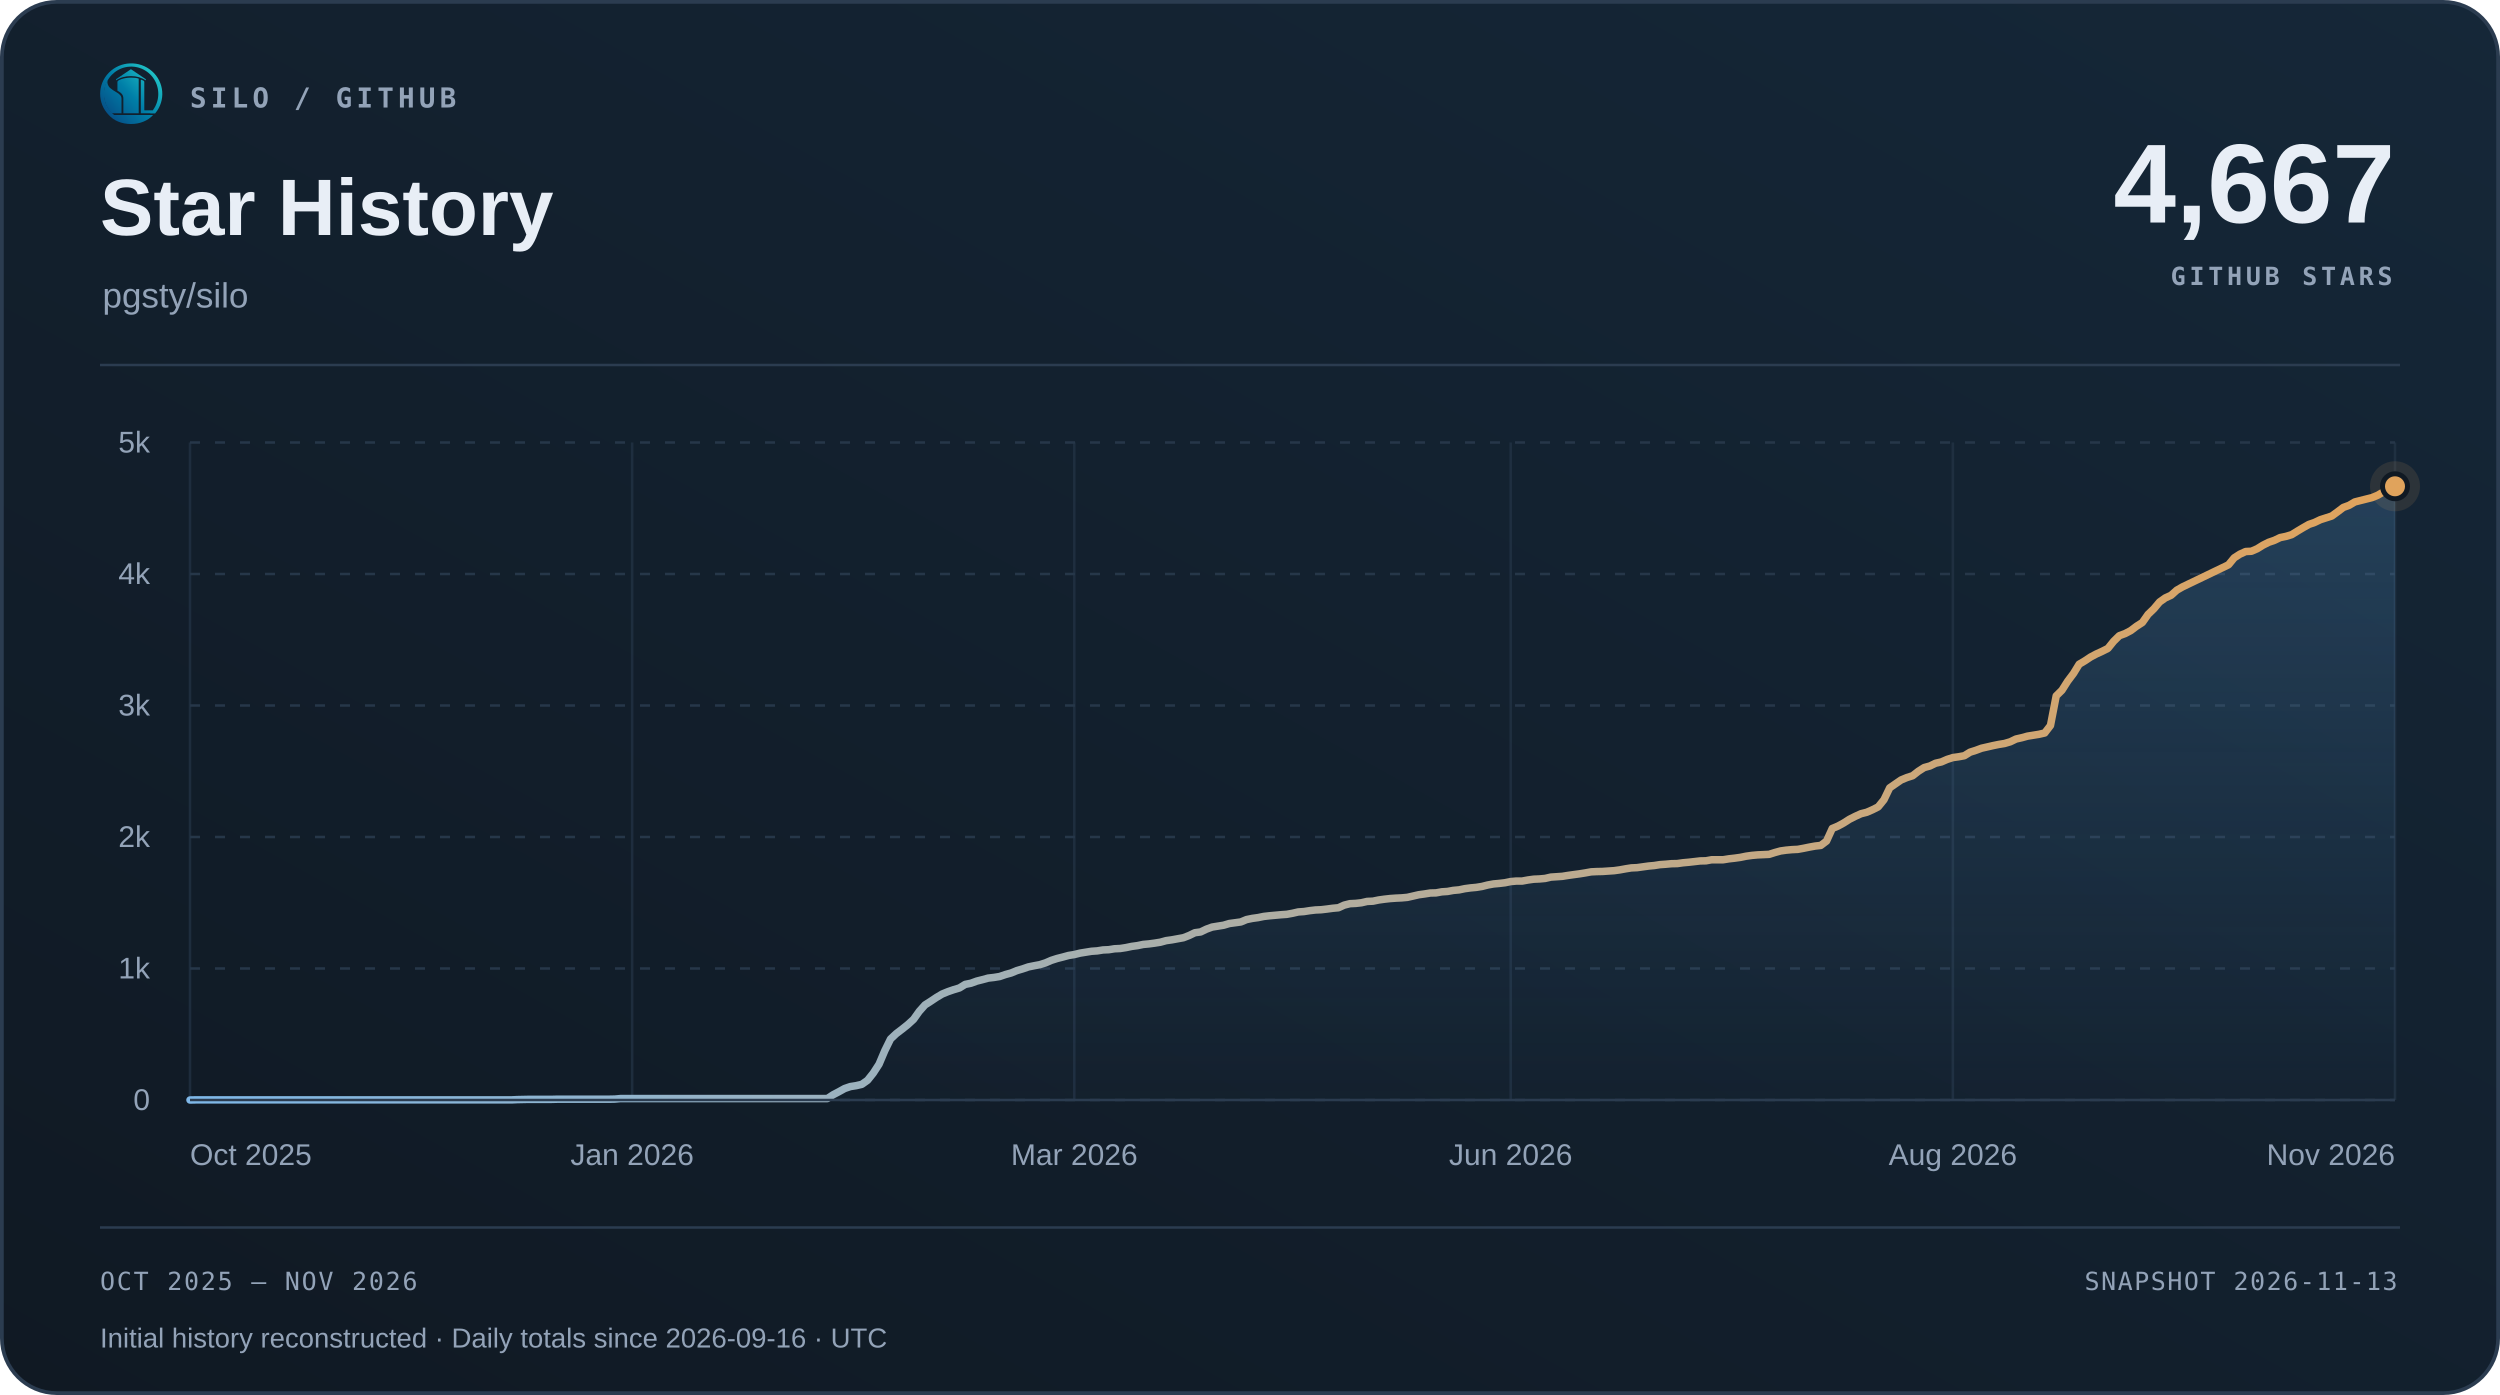
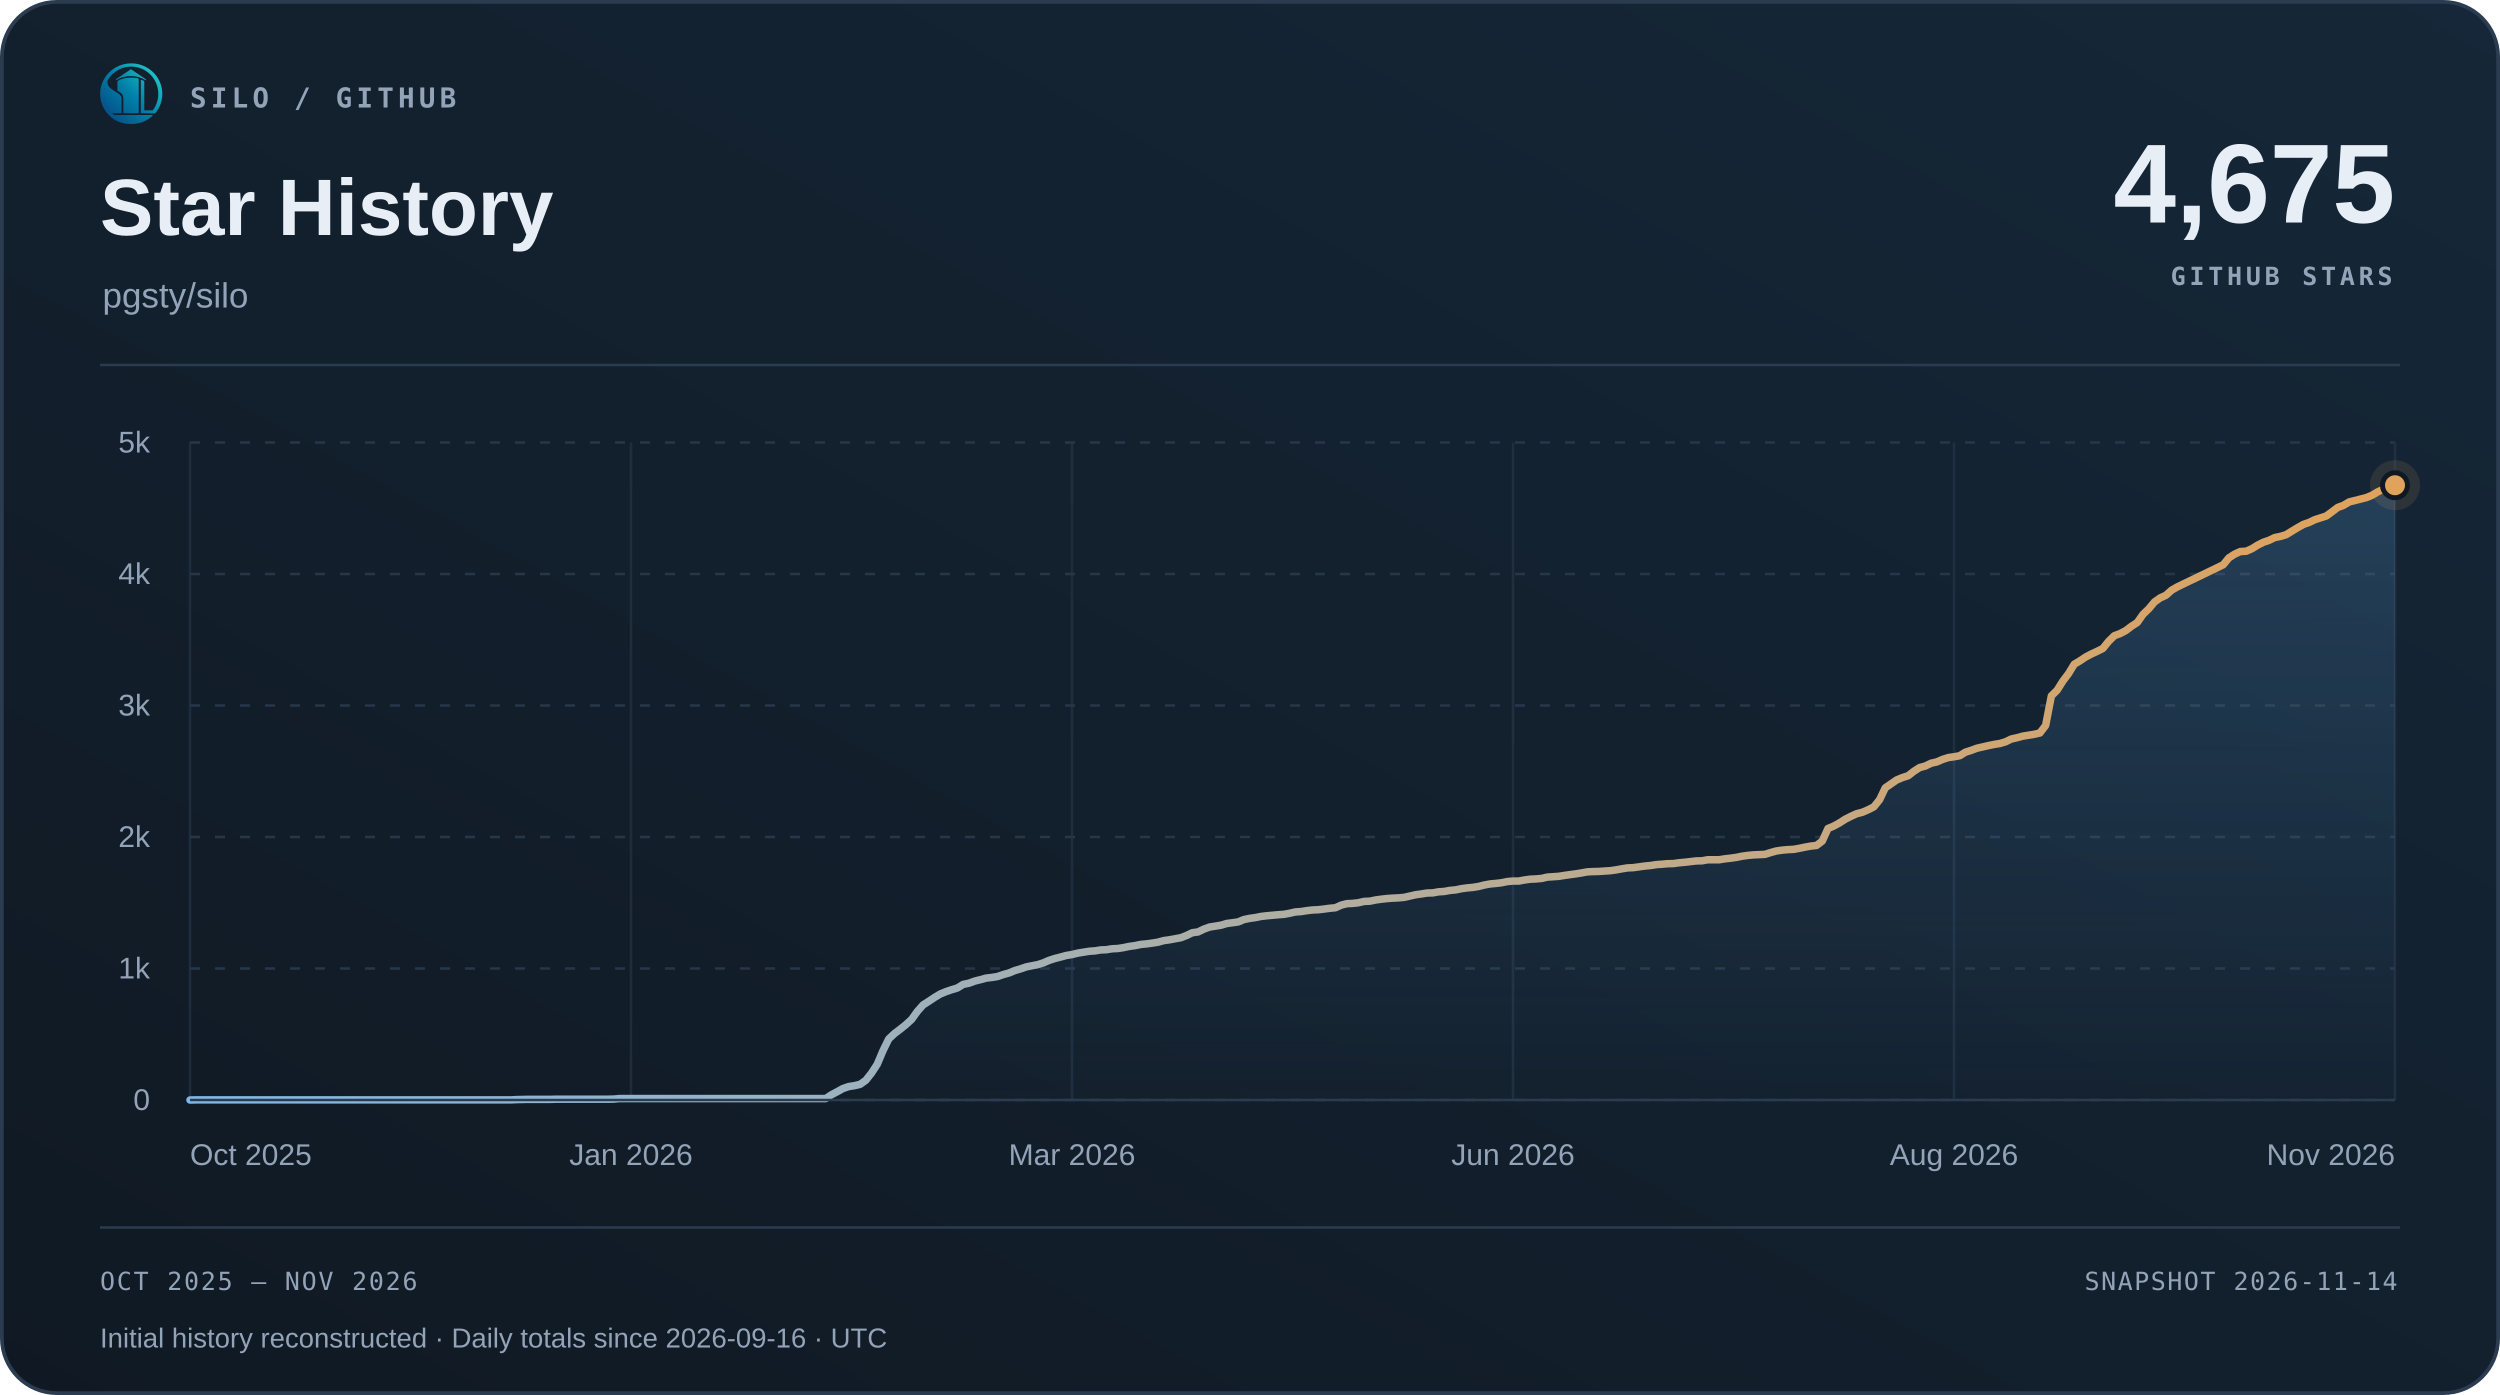
<svg xmlns="http://www.w3.org/2000/svg" width="1000" height="558" viewBox="0 0 1000 558" role="img" aria-labelledby="title desc">
  <defs>
    <linearGradient id="surface" x1="0" y1="1" x2="1" y2="0">
      <stop offset="0" stop-color="#101923" />
      <stop offset="1" stop-color="#152738" />
    </linearGradient>
    <linearGradient id="accent" x1="0" y1="0" x2="1" y2="0">
      <stop offset="0" stop-color="#7fb8e8" />
      <stop offset="1" stop-color="#e0a35c" />
    </linearGradient>
    <linearGradient id="area" x1="0" y1="0" x2="0" y2="1">
      <stop offset="0" stop-color="#5da2dd" stop-opacity=".22" />
      <stop offset="1" stop-color="#5da2dd" stop-opacity=".015" />
    </linearGradient>
  </defs>
  <rect x=".75" y=".75" width="998.5" height="556.5" rx="22" fill="url(#surface)" stroke="#2b3c50" stroke-width="1.5" />
  <svg x="40" y="25" width="25" height="25" viewBox="230 213 570 570">
    <defs>
      <linearGradient id="silo-color" x1="276" y1="720" x2="742" y2="286" gradientUnits="userSpaceOnUse">
        <stop offset="0" stop-color="#064A83" />
        <stop offset="0.5" stop-color="#007FA8" />
        <stop offset="1" stop-color="#22C7C9" />
      </linearGradient>
    </defs>
    <g fill="url(#silo-color)">
      <path d="       M 734 676       A 283.5 278.5 0 1 0 310 692       L 359 692       A 247 248.5 0 1 1 688 676       Z" />
      <path d="       M 300.57 375       C 292 390 300 430 328 450       C 343 461 357 472 374 481       C 410 501 426 517 426 544       L 426 676       L 336 676       C 308 647 286 608 274 565       C 262 522 263 479 272 439       C 278 413 286 389 300.57 375       Z" />
      <path d="       M 602 373       Q 602 368 607 370       C 619 374 634 381 634 389       L 634 647       Q 634 649 636 649       L 708 649       L 734 676       L 602 676       Z" />
      <path d="       M 310 692       L 714 692       C 668 743 596 774 512 774       C 428 774 355 743 310 692       Z" />
      <path d="       M 389 389       C 389 374 447 351 512 351       C 540 351 565 354 580 359       Q 583 360 583 364       L 583 676       L 443 676       L 443 541       C 443 509 426 490 389 470       Z" />
      <path d="       M 512 274       L 647 365       Q 649 370 647 376       C 609 350 563 337 512 337       C 460 337 414 350 377 376       Q 375 370 377 365       Z" />
    </g>
  </svg>
  <text x="76" y="43" font-family="Menlo,Consolas,monospace" font-size="11" font-weight="600" fill="#93a3b8" text-anchor="start" letter-spacing="1.7">SILO / GITHUB</text>
  <text x="40" y="94" font-family="Arial,Helvetica,sans-serif" font-size="32" font-weight="700" fill="#e8eef6" text-anchor="start">Star History</text>
  <text x="41" y="123" font-family="Arial,Helvetica,sans-serif" font-size="14" font-weight="400" fill="#93a3b8" text-anchor="start">pgsty/silo</text>
-   <text x="958" y="89" font-family="Arial,Helvetica,sans-serif" font-size="45" font-weight="700" fill="#e8eef6" text-anchor="end">4,667</text>
+   <text x="958" y="89" font-family="Arial,Helvetica,sans-serif" font-size="45" font-weight="700" fill="#e8eef6" text-anchor="end">4,675</text>
  <text x="957" y="114" font-family="Menlo,Consolas,monospace" font-size="10" font-weight="600" fill="#93a3b8" text-anchor="end" letter-spacing="1.5">GITHUB STARS</text>
  <path d="M40 146 H960" stroke="#2b3c50" />
  <path d="M76 440.00 H958" stroke="#263749" stroke-dasharray="4 6" />
  <text x="60" y="444.0" font-family="Arial,Helvetica,sans-serif" font-size="12" font-weight="400" fill="#93a3b8" text-anchor="end">0</text>
  <path d="M76 387.40 H958" stroke="#263749" stroke-dasharray="4 6" />
  <text x="60" y="391.4" font-family="Arial,Helvetica,sans-serif" font-size="12" font-weight="400" fill="#93a3b8" text-anchor="end">1k</text>
  <path d="M76 334.80 H958" stroke="#263749" stroke-dasharray="4 6" />
  <text x="60" y="338.8" font-family="Arial,Helvetica,sans-serif" font-size="12" font-weight="400" fill="#93a3b8" text-anchor="end">2k</text>
  <path d="M76 282.20 H958" stroke="#263749" stroke-dasharray="4 6" />
  <text x="60" y="286.2" font-family="Arial,Helvetica,sans-serif" font-size="12" font-weight="400" fill="#93a3b8" text-anchor="end">3k</text>
  <path d="M76 229.60 H958" stroke="#263749" stroke-dasharray="4 6" />
  <text x="60" y="233.6" font-family="Arial,Helvetica,sans-serif" font-size="12" font-weight="400" fill="#93a3b8" text-anchor="end">4k</text>
  <path d="M76 177.00 H958" stroke="#263749" stroke-dasharray="4 6" />
  <text x="60" y="181.0" font-family="Arial,Helvetica,sans-serif" font-size="12" font-weight="400" fill="#93a3b8" text-anchor="end">5k</text>
  <path d="M76.00 177 V440" stroke="#263749" stroke-opacity=".65" />
  <text x="76.0" y="466" font-family="Arial,Helvetica,sans-serif" font-size="12" font-weight="400" fill="#93a3b8" text-anchor="start">Oct 2025</text>
-   <path d="M252.86 177 V440" stroke="#263749" stroke-opacity=".65" />
-   <text x="252.86" y="466" font-family="Arial,Helvetica,sans-serif" font-size="12" font-weight="400" fill="#93a3b8" text-anchor="middle">Jan 2026</text>
-   <path d="M429.72 177 V440" stroke="#263749" stroke-opacity=".65" />
-   <text x="429.72" y="466" font-family="Arial,Helvetica,sans-serif" font-size="12" font-weight="400" fill="#93a3b8" text-anchor="middle">Mar 2026</text>
-   <path d="M604.28 177 V440" stroke="#263749" stroke-opacity=".65" />
-   <text x="604.28" y="466" font-family="Arial,Helvetica,sans-serif" font-size="12" font-weight="400" fill="#93a3b8" text-anchor="middle">Jun 2026</text>
-   <path d="M781.14 177 V440" stroke="#263749" stroke-opacity=".65" />
-   <text x="781.14" y="466" font-family="Arial,Helvetica,sans-serif" font-size="12" font-weight="400" fill="#93a3b8" text-anchor="middle">Aug 2026</text>
+   <path d="M252.40 177 V440" stroke="#263749" stroke-opacity=".65" />
+   <text x="252.4" y="466" font-family="Arial,Helvetica,sans-serif" font-size="12" font-weight="400" fill="#93a3b8" text-anchor="middle">Jan 2026</text>
+   <path d="M428.80 177 V440" stroke="#263749" stroke-opacity=".65" />
+   <text x="428.8" y="466" font-family="Arial,Helvetica,sans-serif" font-size="12" font-weight="400" fill="#93a3b8" text-anchor="middle">Mar 2026</text>
+   <path d="M605.20 177 V440" stroke="#263749" stroke-opacity=".65" />
+   <text x="605.2" y="466" font-family="Arial,Helvetica,sans-serif" font-size="12" font-weight="400" fill="#93a3b8" text-anchor="middle">Jun 2026</text>
+   <path d="M781.60 177 V440" stroke="#263749" stroke-opacity=".65" />
+   <text x="781.6" y="466" font-family="Arial,Helvetica,sans-serif" font-size="12" font-weight="400" fill="#93a3b8" text-anchor="middle">Aug 2026</text>
  <path d="M958.00 177 V440" stroke="#263749" stroke-opacity=".65" />
  <text x="958.0" y="466" font-family="Arial,Helvetica,sans-serif" font-size="12" font-weight="400" fill="#93a3b8" text-anchor="end">Nov 2026</text>
-   <path d="M76.00 440.00 L78.30 439.95 L80.59 439.95 L82.89 439.95 L85.19 439.95 L87.48 439.95 L89.78 439.95 L92.08 439.95 L94.38 439.95 L96.67 439.95 L98.97 439.95 L101.27 439.95 L103.56 439.95 L105.86 439.95 L108.16 439.95 L110.45 439.95 L112.75 439.95 L115.05 439.95 L117.34 439.95 L119.64 439.95 L121.94 439.95 L124.23 439.95 L126.53 439.95 L128.83 439.95 L131.12 439.95 L133.42 439.95 L135.72 439.95 L138.02 439.95 L140.31 439.95 L142.61 439.95 L144.91 439.95 L147.20 439.95 L149.50 439.95 L151.80 439.95 L154.09 439.95 L156.39 439.95 L158.69 439.95 L160.98 439.95 L163.28 439.95 L165.58 439.95 L167.88 439.95 L170.17 439.95 L172.47 439.95 L174.77 439.95 L177.06 439.95 L179.36 439.95 L181.66 439.95 L183.95 439.95 L186.25 439.95 L188.55 439.95 L190.84 439.95 L193.14 439.95 L195.44 439.95 L197.73 439.95 L200.03 439.95 L202.33 439.95 L204.62 439.95 L206.92 439.84 L209.22 439.79 L211.52 439.74 L213.81 439.74 L216.11 439.74 L218.41 439.74 L220.70 439.74 L223.00 439.68 L225.30 439.68 L227.59 439.68 L229.89 439.68 L232.19 439.68 L234.48 439.68 L236.78 439.68 L239.08 439.68 L241.38 439.68 L243.67 439.68 L245.97 439.63 L248.27 439.42 L250.56 439.42 L252.86 439.42 L255.16 439.42 L257.45 439.42 L259.75 439.42 L262.05 439.42 L264.34 439.42 L266.64 439.42 L268.94 439.42 L271.23 439.42 L273.53 439.42 L275.83 439.42 L278.12 439.42 L280.42 439.42 L282.72 439.42 L285.02 439.42 L287.31 439.42 L289.61 439.42 L291.91 439.42 L294.20 439.42 L296.50 439.42 L298.80 439.42 L301.09 439.42 L303.39 439.42 L305.69 439.42 L307.98 439.42 L310.28 439.42 L312.58 439.42 L314.88 439.42 L317.17 439.42 L319.47 439.42 L321.77 439.42 L324.06 439.42 L326.36 439.42 L328.66 439.42 L330.95 439.42 L333.25 437.90 L335.55 436.69 L337.84 435.42 L340.14 434.63 L342.44 434.27 L344.73 433.74 L347.03 432.11 L349.33 429.22 L351.62 425.69 L353.92 420.27 L356.22 415.59 L358.52 413.44 L360.81 411.70 L363.11 409.86 L365.41 407.76 L367.70 404.55 L370.00 401.97 L372.30 400.50 L374.59 398.97 L376.89 397.60 L379.19 396.66 L381.48 395.87 L383.78 395.18 L386.08 393.76 L388.38 393.29 L390.67 392.45 L392.97 391.87 L395.27 391.24 L397.56 390.98 L399.86 390.61 L402.16 389.82 L404.45 389.19 L406.75 388.24 L409.05 387.56 L411.34 386.77 L413.64 386.30 L415.94 385.87 L418.23 385.14 L420.53 384.14 L422.83 383.40 L425.12 382.82 L427.42 382.19 L429.72 381.82 L432.02 381.25 L434.31 380.88 L436.61 380.51 L438.91 380.35 L441.20 379.98 L443.50 379.88 L445.80 379.51 L448.09 379.40 L450.39 379.04 L452.69 378.56 L454.98 378.25 L457.28 377.77 L459.58 377.56 L461.88 377.25 L464.17 376.88 L466.47 376.25 L468.77 375.93 L471.06 375.51 L473.36 375.09 L475.66 374.20 L477.95 373.09 L480.25 372.78 L482.55 371.67 L484.84 370.83 L487.14 370.46 L489.44 370.09 L491.73 369.41 L494.03 369.10 L496.33 368.78 L498.62 367.83 L500.92 367.36 L503.22 367.04 L505.52 366.57 L507.81 366.31 L510.11 366.10 L512.41 365.89 L514.70 365.73 L517.00 365.31 L519.30 364.78 L521.59 364.62 L523.89 364.26 L526.19 363.99 L528.48 363.89 L530.78 363.62 L533.08 363.31 L535.38 363.10 L537.67 362.05 L539.97 361.47 L542.27 361.36 L544.56 361.10 L546.86 360.57 L549.16 360.47 L551.45 360.00 L553.75 359.68 L556.05 359.42 L558.34 359.26 L560.64 359.15 L562.94 358.94 L565.23 358.42 L567.53 357.89 L569.83 357.58 L572.12 357.21 L574.42 357.15 L576.72 356.73 L579.02 356.58 L581.31 356.16 L583.61 355.95 L585.91 355.47 L588.20 355.16 L590.50 354.95 L592.80 354.58 L595.09 354.00 L597.39 353.58 L599.69 353.37 L601.98 353.10 L604.28 352.63 L606.58 352.42 L608.88 352.42 L611.17 352.00 L613.47 351.68 L615.77 351.58 L618.06 351.37 L620.36 350.84 L622.66 350.69 L624.95 350.53 L627.25 350.16 L629.55 349.84 L631.84 349.53 L634.14 349.16 L636.44 348.74 L638.73 348.63 L641.03 348.58 L643.33 348.42 L645.62 348.27 L647.92 347.95 L650.22 347.53 L652.52 347.16 L654.81 347.06 L657.11 346.74 L659.41 346.42 L661.70 346.21 L664.00 345.85 L666.30 345.69 L668.59 345.48 L670.89 345.43 L673.19 345.11 L675.48 344.90 L677.78 344.64 L680.08 344.37 L682.38 344.32 L684.67 343.90 L686.97 343.90 L689.27 343.90 L691.56 343.53 L693.86 343.27 L696.16 342.95 L698.45 342.48 L700.75 342.16 L703.05 341.95 L705.34 341.85 L707.64 341.74 L709.94 341.01 L712.23 340.38 L714.53 340.06 L716.83 339.85 L719.12 339.74 L721.42 339.32 L723.72 338.85 L726.02 338.43 L728.31 338.17 L730.61 336.43 L732.91 331.38 L735.20 330.43 L737.50 329.17 L739.80 327.70 L742.09 326.54 L744.39 325.49 L746.69 324.91 L748.98 323.91 L751.28 322.75 L753.58 319.91 L755.88 315.13 L758.17 313.55 L760.47 311.97 L762.77 311.02 L765.06 310.29 L767.36 308.50 L769.66 307.03 L771.95 306.40 L774.25 305.29 L776.55 304.77 L778.84 303.77 L781.14 303.03 L783.44 302.71 L785.73 302.29 L788.03 300.87 L790.33 300.14 L792.62 299.29 L794.92 298.77 L797.22 298.24 L799.52 297.77 L801.81 297.40 L804.11 296.72 L806.41 295.61 L808.70 295.09 L811.00 294.46 L813.30 294.09 L815.59 293.72 L817.89 293.19 L820.19 290.20 L822.48 278.36 L824.78 276.10 L827.08 272.47 L829.38 269.42 L831.67 265.68 L833.97 264.32 L836.27 262.79 L838.56 261.58 L840.86 260.53 L843.16 259.37 L845.45 256.53 L847.75 254.27 L850.05 253.43 L852.34 252.22 L854.64 250.48 L856.94 249.01 L859.23 245.75 L861.53 243.54 L863.83 240.80 L866.12 239.17 L868.42 238.12 L870.72 236.07 L873.02 234.75 L875.31 233.65 L891.39 225.92 L893.69 223.13 L895.98 221.66 L898.28 220.61 L900.58 220.50 L902.88 219.50 L905.17 218.08 L907.47 216.92 L909.77 216.13 L912.06 215.03 L914.36 214.56 L916.66 213.87 L918.95 212.45 L921.25 211.08 L923.55 209.77 L925.84 208.98 L928.14 207.88 L930.44 207.14 L932.73 206.40 L935.03 204.72 L937.33 202.98 L939.62 202.14 L941.92 200.78 L948.81 199.04 L951.11 198.09 L953.41 196.72 L955.70 195.67 L958.00 194.52 L958.00 440 L76 440 Z" fill="url(#area)" />
-   <path d="M76.00 440.00 L78.30 439.95 L80.59 439.95 L82.89 439.95 L85.19 439.95 L87.48 439.95 L89.78 439.95 L92.08 439.95 L94.38 439.95 L96.67 439.95 L98.97 439.95 L101.27 439.95 L103.56 439.95 L105.86 439.95 L108.16 439.95 L110.45 439.95 L112.75 439.95 L115.05 439.95 L117.34 439.95 L119.64 439.95 L121.94 439.95 L124.23 439.95 L126.53 439.95 L128.83 439.95 L131.12 439.95 L133.42 439.95 L135.72 439.95 L138.02 439.95 L140.31 439.95 L142.61 439.95 L144.91 439.95 L147.20 439.95 L149.50 439.95 L151.80 439.95 L154.09 439.95 L156.39 439.95 L158.69 439.95 L160.98 439.95 L163.28 439.95 L165.58 439.95 L167.88 439.95 L170.17 439.95 L172.47 439.95 L174.77 439.95 L177.06 439.95 L179.36 439.95 L181.66 439.95 L183.95 439.95 L186.25 439.95 L188.55 439.95 L190.84 439.95 L193.14 439.95 L195.44 439.95 L197.73 439.95 L200.03 439.95 L202.33 439.95 L204.62 439.95 L206.92 439.84 L209.22 439.79 L211.52 439.74 L213.81 439.74 L216.11 439.74 L218.41 439.74 L220.70 439.74 L223.00 439.68 L225.30 439.68 L227.59 439.68 L229.89 439.68 L232.19 439.68 L234.48 439.68 L236.78 439.68 L239.08 439.68 L241.38 439.68 L243.67 439.68 L245.97 439.63 L248.27 439.42 L250.56 439.42 L252.86 439.42 L255.16 439.42 L257.45 439.42 L259.75 439.42 L262.05 439.42 L264.34 439.42 L266.64 439.42 L268.94 439.42 L271.23 439.42 L273.53 439.42 L275.83 439.42 L278.12 439.42 L280.42 439.42 L282.72 439.42 L285.02 439.42 L287.31 439.42 L289.61 439.42 L291.91 439.42 L294.20 439.42 L296.50 439.42 L298.80 439.42 L301.09 439.42 L303.39 439.42 L305.69 439.42 L307.98 439.42 L310.28 439.42 L312.58 439.42 L314.88 439.42 L317.17 439.42 L319.47 439.42 L321.77 439.42 L324.06 439.42 L326.36 439.42 L328.66 439.42 L330.95 439.42 L333.25 437.90 L335.55 436.69 L337.84 435.42 L340.14 434.63 L342.44 434.27 L344.73 433.74 L347.03 432.11 L349.33 429.22 L351.62 425.69 L353.92 420.27 L356.22 415.59 L358.52 413.44 L360.81 411.70 L363.11 409.86 L365.41 407.76 L367.70 404.55 L370.00 401.97 L372.30 400.50 L374.59 398.97 L376.89 397.60 L379.19 396.66 L381.48 395.87 L383.78 395.18 L386.08 393.76 L388.38 393.29 L390.67 392.45 L392.97 391.87 L395.27 391.24 L397.56 390.98 L399.86 390.61 L402.16 389.82 L404.45 389.19 L406.75 388.24 L409.05 387.56 L411.34 386.77 L413.64 386.30 L415.94 385.87 L418.23 385.14 L420.53 384.14 L422.83 383.40 L425.12 382.82 L427.42 382.19 L429.72 381.82 L432.02 381.25 L434.31 380.88 L436.61 380.51 L438.91 380.35 L441.20 379.98 L443.50 379.88 L445.80 379.51 L448.09 379.40 L450.39 379.04 L452.69 378.56 L454.98 378.25 L457.28 377.77 L459.58 377.56 L461.88 377.25 L464.17 376.88 L466.47 376.25 L468.77 375.93 L471.06 375.51 L473.36 375.09 L475.66 374.20 L477.95 373.09 L480.25 372.78 L482.55 371.67 L484.84 370.83 L487.14 370.46 L489.44 370.09 L491.73 369.41 L494.03 369.10 L496.33 368.78 L498.62 367.83 L500.92 367.36 L503.22 367.04 L505.52 366.57 L507.81 366.31 L510.11 366.10 L512.41 365.89 L514.70 365.73 L517.00 365.31 L519.30 364.78 L521.59 364.62 L523.89 364.26 L526.19 363.99 L528.48 363.89 L530.78 363.62 L533.08 363.31 L535.38 363.10 L537.67 362.05 L539.97 361.47 L542.27 361.36 L544.56 361.10 L546.86 360.57 L549.16 360.47 L551.45 360.00 L553.75 359.68 L556.05 359.42 L558.34 359.26 L560.64 359.15 L562.94 358.94 L565.23 358.42 L567.53 357.89 L569.83 357.58 L572.12 357.21 L574.42 357.15 L576.72 356.73 L579.02 356.58 L581.31 356.16 L583.61 355.95 L585.91 355.47 L588.20 355.16 L590.50 354.95 L592.80 354.58 L595.09 354.00 L597.39 353.58 L599.69 353.37 L601.98 353.10 L604.28 352.63 L606.58 352.42 L608.88 352.42 L611.17 352.00 L613.47 351.68 L615.77 351.58 L618.06 351.37 L620.36 350.84 L622.66 350.69 L624.95 350.53 L627.25 350.16 L629.55 349.84 L631.84 349.53 L634.14 349.16 L636.44 348.74 L638.73 348.63 L641.03 348.58 L643.33 348.42 L645.62 348.27 L647.92 347.95 L650.22 347.53 L652.52 347.16 L654.81 347.06 L657.11 346.74 L659.41 346.42 L661.70 346.21 L664.00 345.85 L666.30 345.69 L668.59 345.48 L670.89 345.43 L673.19 345.11 L675.48 344.90 L677.78 344.64 L680.08 344.37 L682.38 344.32 L684.67 343.90 L686.97 343.90 L689.27 343.90 L691.56 343.53 L693.86 343.27 L696.16 342.95 L698.45 342.48 L700.75 342.16 L703.05 341.95 L705.34 341.85 L707.64 341.74 L709.94 341.01 L712.23 340.38 L714.53 340.06 L716.83 339.85 L719.12 339.74 L721.42 339.32 L723.72 338.85 L726.02 338.43 L728.31 338.17 L730.61 336.43 L732.91 331.38 L735.20 330.43 L737.50 329.17 L739.80 327.70 L742.09 326.54 L744.39 325.49 L746.69 324.91 L748.98 323.91 L751.28 322.75 L753.58 319.91 L755.88 315.13 L758.17 313.55 L760.47 311.97 L762.77 311.02 L765.06 310.29 L767.36 308.50 L769.66 307.03 L771.95 306.40 L774.25 305.29 L776.55 304.77 L778.84 303.77 L781.14 303.03 L783.44 302.71 L785.73 302.29 L788.03 300.87 L790.33 300.14 L792.62 299.29 L794.92 298.77 L797.22 298.24 L799.52 297.77 L801.81 297.40 L804.11 296.72 L806.41 295.61 L808.70 295.09 L811.00 294.46 L813.30 294.09 L815.59 293.72 L817.89 293.19 L820.19 290.20 L822.48 278.36 L824.78 276.10 L827.08 272.47 L829.38 269.42 L831.67 265.68 L833.97 264.32 L836.27 262.79 L838.56 261.58 L840.86 260.53 L843.16 259.37 L845.45 256.53 L847.75 254.27 L850.05 253.43 L852.34 252.22 L854.64 250.48 L856.94 249.01 L859.23 245.75 L861.53 243.54 L863.83 240.80 L866.12 239.17 L868.42 238.12 L870.72 236.07 L873.02 234.75 L875.31 233.65 L891.39 225.92 L893.69 223.13 L895.98 221.66 L898.28 220.61 L900.58 220.50 L902.88 219.50 L905.17 218.08 L907.47 216.92 L909.77 216.13 L912.06 215.03 L914.36 214.56 L916.66 213.87 L918.95 212.45 L921.25 211.08 L923.55 209.77 L925.84 208.98 L928.14 207.88 L930.44 207.14 L932.73 206.40 L935.03 204.72 L937.33 202.98 L939.62 202.14 L941.92 200.78 L948.81 199.04 L951.11 198.09 L953.41 196.72 L955.70 195.67 L958.00 194.52" fill="none" stroke="url(#accent)" stroke-width="3" stroke-linecap="round" stroke-linejoin="round" />
+   <path d="M76.00 440.00 L78.29 439.95 L80.58 439.95 L82.87 439.95 L85.16 439.95 L87.45 439.95 L89.75 439.95 L92.04 439.95 L94.33 439.95 L96.62 439.95 L98.91 439.95 L101.20 439.95 L103.49 439.95 L105.78 439.95 L108.07 439.95 L110.36 439.95 L112.65 439.95 L114.95 439.95 L117.24 439.95 L119.53 439.95 L121.82 439.95 L124.11 439.95 L126.40 439.95 L128.69 439.95 L130.98 439.95 L133.27 439.95 L135.56 439.95 L137.85 439.95 L140.15 439.95 L142.44 439.95 L144.73 439.95 L147.02 439.95 L149.31 439.95 L151.60 439.95 L153.89 439.95 L156.18 439.95 L158.47 439.95 L160.76 439.95 L163.05 439.95 L165.35 439.95 L167.64 439.95 L169.93 439.95 L172.22 439.95 L174.51 439.95 L176.80 439.95 L179.09 439.95 L181.38 439.95 L183.67 439.95 L185.96 439.95 L188.25 439.95 L190.55 439.95 L192.84 439.95 L195.13 439.95 L197.42 439.95 L199.71 439.95 L202.00 439.95 L204.29 439.95 L206.58 439.84 L208.87 439.79 L211.16 439.74 L213.45 439.74 L215.75 439.74 L218.04 439.74 L220.33 439.74 L222.62 439.68 L224.91 439.68 L227.20 439.68 L229.49 439.68 L231.78 439.68 L234.07 439.68 L236.36 439.68 L238.65 439.68 L240.95 439.68 L243.24 439.68 L245.53 439.63 L247.82 439.42 L250.11 439.42 L252.40 439.42 L254.69 439.42 L256.98 439.42 L259.27 439.42 L261.56 439.42 L263.85 439.42 L266.15 439.42 L268.44 439.42 L270.73 439.42 L273.02 439.42 L275.31 439.42 L277.60 439.42 L279.89 439.42 L282.18 439.42 L284.47 439.42 L286.76 439.42 L289.05 439.42 L291.35 439.42 L293.64 439.42 L295.93 439.42 L298.22 439.42 L300.51 439.42 L302.80 439.42 L305.09 439.42 L307.38 439.42 L309.67 439.42 L311.96 439.42 L314.25 439.42 L316.55 439.42 L318.84 439.42 L321.13 439.42 L323.42 439.42 L325.71 439.42 L328.00 439.42 L330.29 439.42 L332.58 437.90 L334.87 436.69 L337.16 435.42 L339.45 434.63 L341.75 434.27 L344.04 433.74 L346.33 432.11 L348.62 429.22 L350.91 425.69 L353.20 420.27 L355.49 415.59 L357.78 413.44 L360.07 411.70 L362.36 409.86 L364.65 407.76 L366.95 404.55 L369.24 401.97 L371.53 400.50 L373.82 398.97 L376.11 397.60 L378.40 396.66 L380.69 395.87 L382.98 395.18 L385.27 393.76 L387.56 393.29 L389.85 392.45 L392.15 391.87 L394.44 391.24 L396.73 390.98 L399.02 390.61 L401.31 389.82 L403.60 389.19 L405.89 388.24 L408.18 387.56 L410.47 386.77 L412.76 386.30 L415.05 385.87 L417.35 385.14 L419.64 384.14 L421.93 383.40 L424.22 382.82 L426.51 382.19 L428.80 381.82 L431.09 381.25 L433.38 380.88 L435.67 380.51 L437.96 380.35 L440.25 379.98 L442.55 379.88 L444.84 379.51 L447.13 379.40 L449.42 379.04 L451.71 378.56 L454.00 378.25 L456.29 377.77 L458.58 377.56 L460.87 377.25 L463.16 376.88 L465.45 376.25 L467.75 375.93 L470.04 375.51 L472.33 375.09 L474.62 374.20 L476.91 373.09 L479.20 372.78 L481.49 371.67 L483.78 370.83 L486.07 370.46 L488.36 370.09 L490.65 369.41 L492.95 369.10 L495.24 368.78 L497.53 367.83 L499.82 367.36 L502.11 367.04 L504.40 366.57 L506.69 366.31 L508.98 366.10 L511.27 365.89 L513.56 365.73 L515.85 365.31 L518.15 364.78 L520.44 364.62 L522.73 364.26 L525.02 363.99 L527.31 363.89 L529.60 363.62 L531.89 363.31 L534.18 363.10 L536.47 362.05 L538.76 361.47 L541.05 361.36 L543.35 361.10 L545.64 360.57 L547.93 360.47 L550.22 360.00 L552.51 359.68 L554.80 359.42 L557.09 359.26 L559.38 359.15 L561.67 358.94 L563.96 358.42 L566.25 357.89 L568.55 357.58 L570.84 357.21 L573.13 357.15 L575.42 356.73 L577.71 356.58 L580.00 356.16 L582.29 355.95 L584.58 355.47 L586.87 355.16 L589.16 354.95 L591.45 354.58 L593.75 354.00 L596.04 353.58 L598.33 353.37 L600.62 353.10 L602.91 352.63 L605.20 352.42 L607.49 352.42 L609.78 352.00 L612.07 351.68 L614.36 351.58 L616.65 351.37 L618.95 350.84 L621.24 350.69 L623.53 350.53 L625.82 350.16 L628.11 349.84 L630.40 349.53 L632.69 349.16 L634.98 348.74 L637.27 348.63 L639.56 348.58 L641.85 348.42 L644.15 348.27 L646.44 347.95 L648.73 347.53 L651.02 347.16 L653.31 347.06 L655.60 346.74 L657.89 346.42 L660.18 346.21 L662.47 345.85 L664.76 345.69 L667.05 345.48 L669.35 345.43 L671.64 345.11 L673.93 344.90 L676.22 344.64 L678.51 344.37 L680.80 344.32 L683.09 343.90 L685.38 343.90 L687.67 343.90 L689.96 343.53 L692.25 343.27 L694.55 342.95 L696.84 342.48 L699.13 342.16 L701.42 341.95 L703.71 341.85 L706.00 341.74 L708.29 341.01 L710.58 340.38 L712.87 340.06 L715.16 339.85 L717.45 339.74 L719.75 339.32 L722.04 338.85 L724.33 338.43 L726.62 338.17 L728.91 336.43 L731.20 331.38 L733.49 330.43 L735.78 329.17 L738.07 327.70 L740.36 326.54 L742.65 325.49 L744.95 324.91 L747.24 323.91 L749.53 322.75 L751.82 319.91 L754.11 315.13 L756.40 313.55 L758.69 311.97 L760.98 311.02 L763.27 310.29 L765.56 308.50 L767.85 307.03 L770.15 306.40 L772.44 305.29 L774.73 304.77 L777.02 303.77 L779.31 303.03 L781.60 302.71 L783.89 302.29 L786.18 300.87 L788.47 300.14 L790.76 299.29 L793.05 298.77 L795.35 298.24 L797.64 297.77 L799.93 297.40 L802.22 296.72 L804.51 295.61 L806.80 295.09 L809.09 294.46 L811.38 294.09 L813.67 293.72 L815.96 293.19 L818.25 290.20 L820.55 278.36 L822.84 276.10 L825.13 272.47 L827.42 269.42 L829.71 265.68 L832.00 264.32 L834.29 262.79 L836.58 261.58 L838.87 260.53 L841.16 259.37 L843.45 256.53 L845.75 254.27 L848.04 253.43 L850.33 252.22 L852.62 250.48 L854.91 249.01 L857.20 245.75 L859.49 243.54 L861.78 240.80 L864.07 239.17 L866.36 238.12 L868.65 236.07 L870.95 234.75 L873.24 233.65 L889.27 225.92 L891.56 223.13 L893.85 221.66 L896.15 220.61 L898.44 220.50 L900.73 219.50 L903.02 218.08 L905.31 216.92 L907.60 216.13 L909.89 215.03 L912.18 214.56 L914.47 213.87 L916.76 212.45 L919.05 211.08 L921.35 209.77 L923.64 208.98 L925.93 207.88 L928.22 207.14 L930.51 206.40 L932.80 204.72 L935.09 202.98 L937.38 202.14 L939.67 200.78 L946.55 199.04 L948.84 198.09 L951.13 196.72 L953.42 195.67 L955.71 194.52 L958.00 194.09 L958.00 440 L76 440 Z" fill="url(#area)" />
+   <path d="M76.00 440.00 L78.29 439.95 L80.58 439.95 L82.87 439.95 L85.16 439.95 L87.45 439.95 L89.75 439.95 L92.04 439.95 L94.33 439.95 L96.62 439.95 L98.91 439.95 L101.20 439.95 L103.49 439.95 L105.78 439.95 L108.07 439.95 L110.36 439.95 L112.65 439.95 L114.95 439.95 L117.24 439.95 L119.53 439.95 L121.82 439.95 L124.11 439.95 L126.40 439.95 L128.69 439.95 L130.98 439.95 L133.27 439.95 L135.56 439.95 L137.85 439.95 L140.15 439.95 L142.44 439.95 L144.73 439.95 L147.02 439.95 L149.31 439.95 L151.60 439.95 L153.89 439.95 L156.18 439.95 L158.47 439.95 L160.76 439.95 L163.05 439.95 L165.35 439.95 L167.64 439.95 L169.93 439.95 L172.22 439.95 L174.51 439.95 L176.80 439.95 L179.09 439.95 L181.38 439.95 L183.67 439.95 L185.96 439.95 L188.25 439.95 L190.55 439.95 L192.84 439.95 L195.13 439.95 L197.42 439.95 L199.71 439.95 L202.00 439.95 L204.29 439.95 L206.58 439.84 L208.87 439.79 L211.16 439.74 L213.45 439.74 L215.75 439.74 L218.04 439.74 L220.33 439.74 L222.62 439.68 L224.91 439.68 L227.20 439.68 L229.49 439.68 L231.78 439.68 L234.07 439.68 L236.36 439.68 L238.65 439.68 L240.95 439.68 L243.24 439.68 L245.53 439.63 L247.82 439.42 L250.11 439.42 L252.40 439.42 L254.69 439.42 L256.98 439.42 L259.27 439.42 L261.56 439.42 L263.85 439.42 L266.15 439.42 L268.44 439.42 L270.73 439.42 L273.02 439.42 L275.31 439.42 L277.60 439.42 L279.89 439.42 L282.18 439.42 L284.47 439.42 L286.76 439.42 L289.05 439.42 L291.35 439.42 L293.64 439.42 L295.93 439.42 L298.22 439.42 L300.51 439.42 L302.80 439.42 L305.09 439.42 L307.38 439.42 L309.67 439.42 L311.96 439.42 L314.25 439.42 L316.55 439.42 L318.84 439.42 L321.13 439.42 L323.42 439.42 L325.71 439.42 L328.00 439.42 L330.29 439.42 L332.58 437.90 L334.87 436.69 L337.16 435.42 L339.45 434.63 L341.75 434.27 L344.04 433.74 L346.33 432.11 L348.62 429.22 L350.91 425.69 L353.20 420.27 L355.49 415.59 L357.78 413.44 L360.07 411.70 L362.36 409.86 L364.65 407.76 L366.95 404.55 L369.24 401.97 L371.53 400.50 L373.82 398.97 L376.11 397.60 L378.40 396.66 L380.69 395.87 L382.98 395.18 L385.27 393.76 L387.56 393.29 L389.85 392.45 L392.15 391.87 L394.44 391.24 L396.73 390.98 L399.02 390.61 L401.31 389.82 L403.60 389.19 L405.89 388.24 L408.18 387.56 L410.47 386.77 L412.76 386.30 L415.05 385.87 L417.35 385.14 L419.64 384.14 L421.93 383.40 L424.22 382.82 L426.51 382.19 L428.80 381.82 L431.09 381.25 L433.38 380.88 L435.67 380.51 L437.96 380.35 L440.25 379.98 L442.55 379.88 L444.84 379.51 L447.13 379.40 L449.42 379.04 L451.71 378.56 L454.00 378.25 L456.29 377.77 L458.58 377.56 L460.87 377.25 L463.16 376.88 L465.45 376.25 L467.75 375.93 L470.04 375.51 L472.33 375.09 L474.62 374.20 L476.91 373.09 L479.20 372.78 L481.49 371.67 L483.78 370.83 L486.07 370.46 L488.36 370.09 L490.65 369.41 L492.95 369.10 L495.24 368.78 L497.53 367.83 L499.82 367.36 L502.11 367.04 L504.40 366.57 L506.69 366.31 L508.98 366.10 L511.27 365.89 L513.56 365.73 L515.85 365.31 L518.15 364.78 L520.44 364.62 L522.73 364.26 L525.02 363.99 L527.31 363.89 L529.60 363.62 L531.89 363.31 L534.18 363.10 L536.47 362.05 L538.76 361.47 L541.05 361.36 L543.35 361.10 L545.64 360.57 L547.93 360.47 L550.22 360.00 L552.51 359.68 L554.80 359.42 L557.09 359.26 L559.38 359.15 L561.67 358.94 L563.96 358.42 L566.25 357.89 L568.55 357.58 L570.84 357.21 L573.13 357.15 L575.42 356.73 L577.71 356.58 L580.00 356.16 L582.29 355.95 L584.58 355.47 L586.87 355.16 L589.16 354.95 L591.45 354.58 L593.75 354.00 L596.04 353.58 L598.33 353.37 L600.62 353.10 L602.91 352.63 L605.20 352.42 L607.49 352.42 L609.78 352.00 L612.07 351.68 L614.36 351.58 L616.65 351.37 L618.95 350.84 L621.24 350.69 L623.53 350.53 L625.82 350.16 L628.11 349.84 L630.40 349.53 L632.69 349.16 L634.98 348.74 L637.27 348.63 L639.56 348.58 L641.85 348.42 L644.15 348.27 L646.44 347.95 L648.73 347.53 L651.02 347.16 L653.31 347.06 L655.60 346.74 L657.89 346.42 L660.18 346.21 L662.47 345.85 L664.76 345.69 L667.05 345.48 L669.35 345.43 L671.64 345.11 L673.93 344.90 L676.22 344.64 L678.51 344.37 L680.80 344.32 L683.09 343.90 L685.38 343.90 L687.67 343.90 L689.96 343.53 L692.25 343.27 L694.55 342.95 L696.84 342.48 L699.13 342.16 L701.42 341.95 L703.71 341.85 L706.00 341.74 L708.29 341.01 L710.58 340.38 L712.87 340.06 L715.16 339.85 L717.45 339.74 L719.75 339.32 L722.04 338.85 L724.33 338.43 L726.62 338.17 L728.91 336.43 L731.20 331.38 L733.49 330.43 L735.78 329.17 L738.07 327.70 L740.36 326.54 L742.65 325.49 L744.95 324.91 L747.24 323.91 L749.53 322.75 L751.82 319.91 L754.11 315.13 L756.40 313.55 L758.69 311.97 L760.98 311.02 L763.27 310.29 L765.56 308.50 L767.85 307.03 L770.15 306.40 L772.44 305.29 L774.73 304.77 L777.02 303.77 L779.31 303.03 L781.60 302.71 L783.89 302.29 L786.18 300.87 L788.47 300.14 L790.76 299.29 L793.05 298.77 L795.35 298.24 L797.64 297.77 L799.93 297.40 L802.22 296.72 L804.51 295.61 L806.80 295.09 L809.09 294.46 L811.38 294.09 L813.67 293.72 L815.96 293.19 L818.25 290.20 L820.55 278.36 L822.84 276.10 L825.13 272.47 L827.42 269.42 L829.71 265.68 L832.00 264.32 L834.29 262.79 L836.58 261.58 L838.87 260.53 L841.16 259.37 L843.45 256.53 L845.75 254.27 L848.04 253.43 L850.33 252.22 L852.62 250.48 L854.91 249.01 L857.20 245.75 L859.49 243.54 L861.78 240.80 L864.07 239.17 L866.36 238.12 L868.65 236.07 L870.95 234.75 L873.24 233.65 L889.27 225.92 L891.56 223.13 L893.85 221.66 L896.15 220.61 L898.44 220.50 L900.73 219.50 L903.02 218.08 L905.31 216.92 L907.60 216.13 L909.89 215.03 L912.18 214.56 L914.47 213.87 L916.76 212.45 L919.05 211.08 L921.35 209.77 L923.64 208.98 L925.93 207.88 L928.22 207.14 L930.51 206.40 L932.80 204.72 L935.09 202.98 L937.38 202.14 L939.67 200.78 L946.55 199.04 L948.84 198.09 L951.13 196.72 L953.42 195.67 L955.71 194.52 L958.00 194.09" fill="none" stroke="url(#accent)" stroke-width="3" stroke-linecap="round" stroke-linejoin="round" />
  <path d="M76 440 H958" stroke="#2b3c50" />
-   <circle cx="958.0" cy="194.516" r="10" fill="#e0a35c" opacity=".12" />
-   <circle cx="958.0" cy="194.516" r="5" fill="#e0a35c" stroke="#101923" stroke-width="2" />
+   <circle cx="958.0" cy="194.095" r="10" fill="#e0a35c" opacity=".12" />
+   <circle cx="958.0" cy="194.095" r="5" fill="#e0a35c" stroke="#101923" stroke-width="2" />
  <path d="M40 491 H960" stroke="#2b3c50" />
  <text x="40" y="516" font-family="Menlo,Consolas,monospace" font-size="10" font-weight="500" fill="#93a3b8" text-anchor="start" letter-spacing="0.7">OCT 2025 — NOV 2026</text>
-   <text x="959" y="516" font-family="Menlo,Consolas,monospace" font-size="10" font-weight="500" fill="#93a3b8" text-anchor="end" letter-spacing="0.6">SNAPSHOT 2026-11-13</text>
+   <text x="959" y="516" font-family="Menlo,Consolas,monospace" font-size="10" font-weight="500" fill="#93a3b8" text-anchor="end" letter-spacing="0.6">SNAPSHOT 2026-11-14</text>
  <text x="40" y="539" font-family="Arial,Helvetica,sans-serif" font-size="11" font-weight="400" fill="#93a3b8" text-anchor="start">Initial history reconstructed · Daily totals since 2026-09-16 · UTC</text>
</svg>
